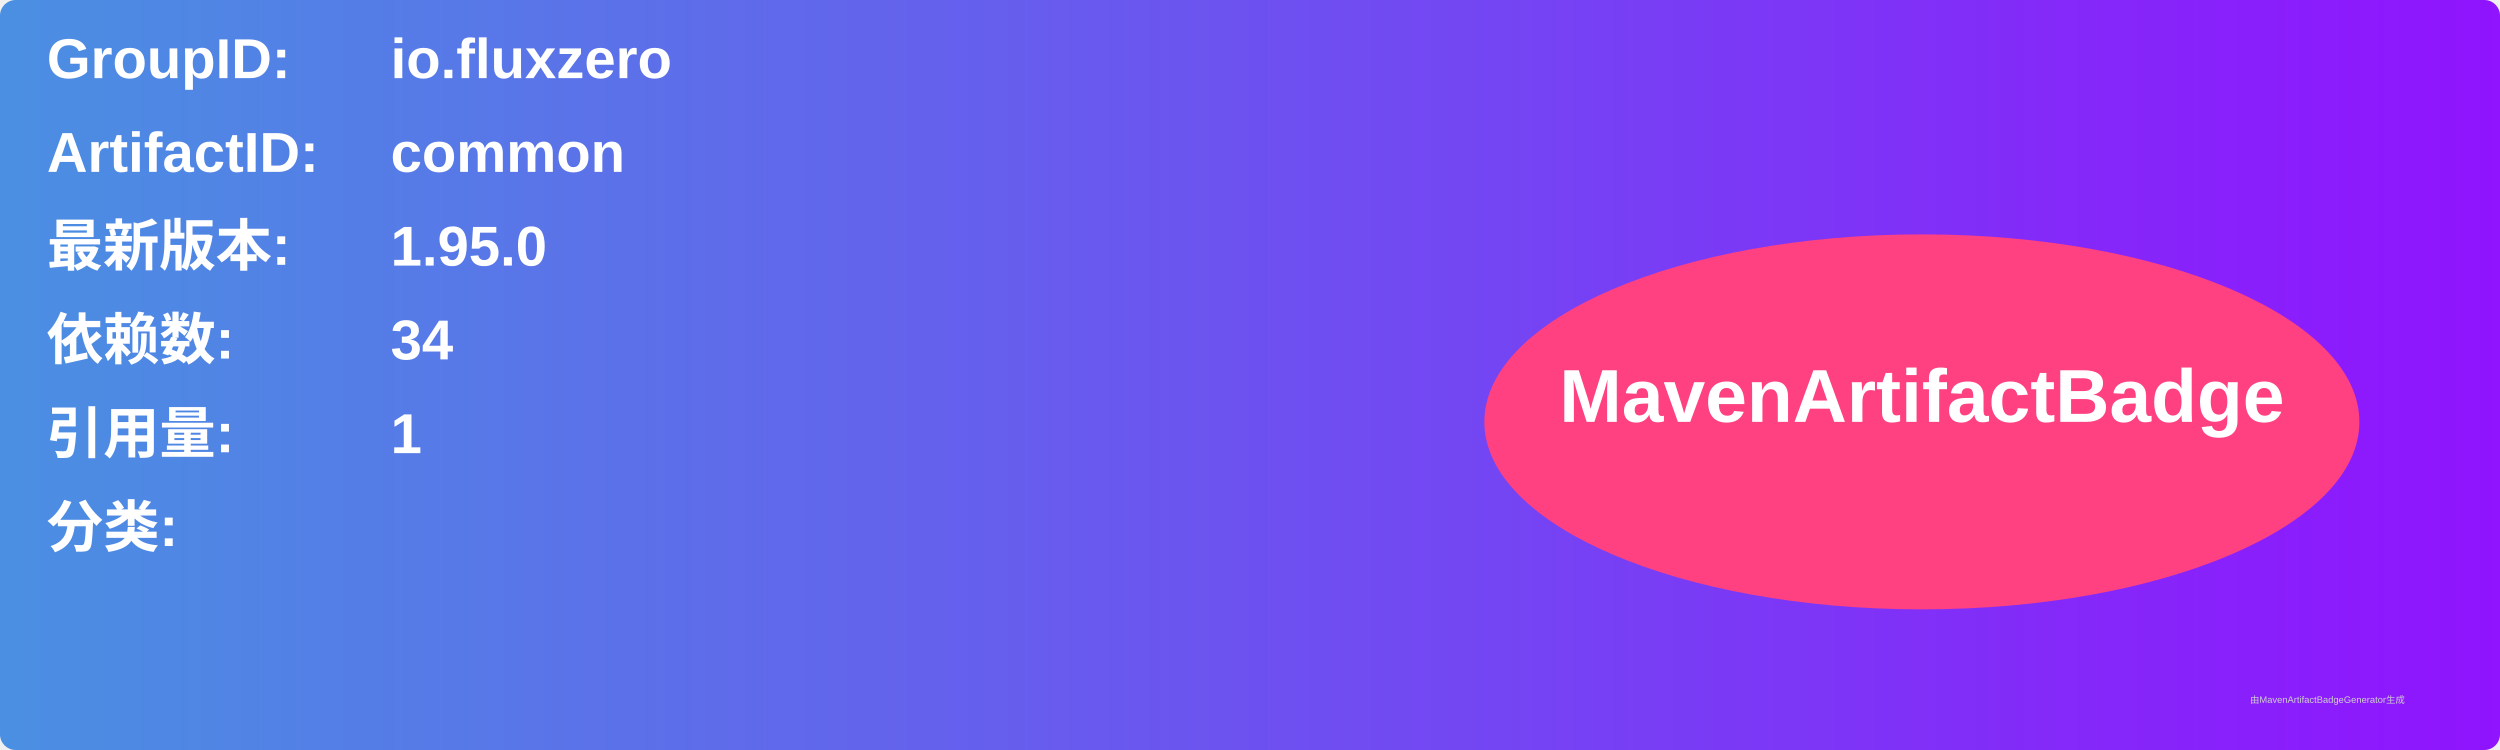
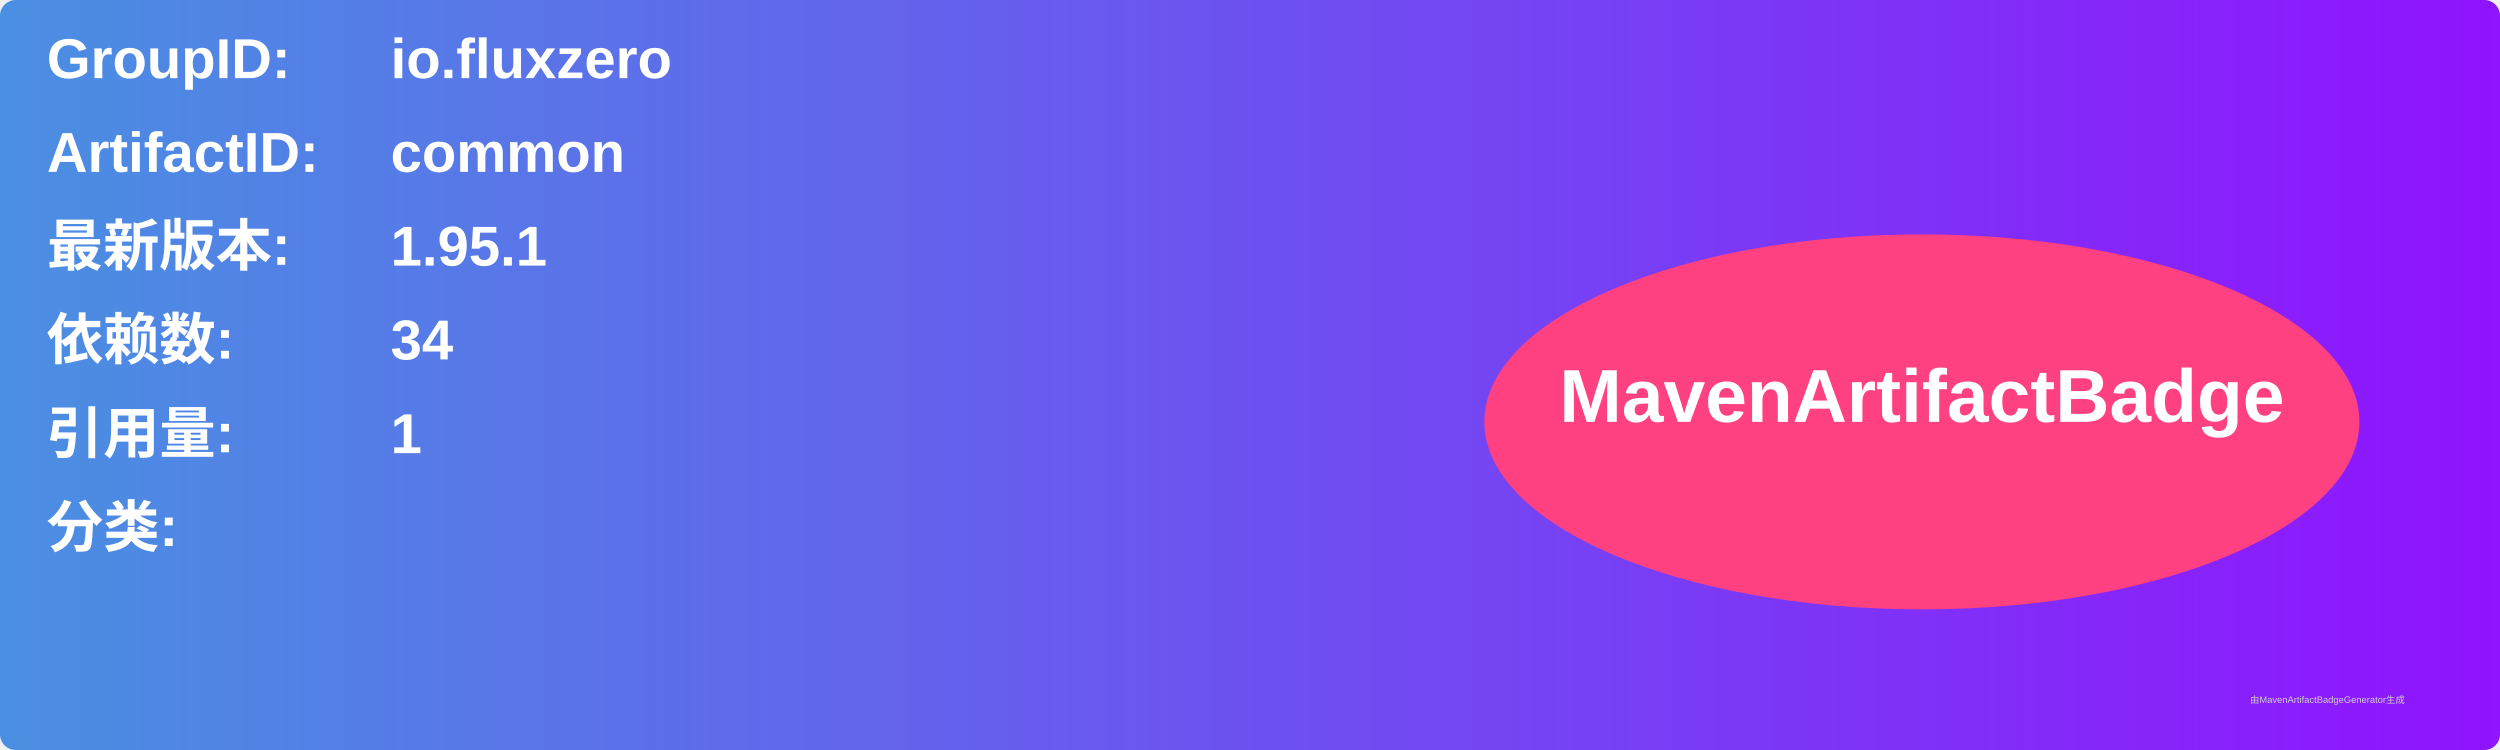
<svg xmlns="http://www.w3.org/2000/svg" width="800" height="240" viewBox="0 0 800 240">
  <linearGradient id="grad" x1="0%" y1="0%" x2="100%" y2="0%">
    <stop offset="0%" stop-color="#4a90e2" />
    <stop offset="100%" stop-color="#9013fe" />
  </linearGradient>
  <rect width="100%" height="100%" rx="5" ry="5" fill="url(#grad)" />
  <g transform="translate(15, 15)">
    <text x="0" y="10" font-family="Arial" font-size="18" fill="white" font-weight="bold" width="260">GroupID:</text>
    <text x="110" y="10" font-family="Arial" font-size="18" fill="white" font-weight="bold" width="460">io.fluxzero</text>
    <text x="0" y="40" font-family="Arial" font-size="18" fill="white" font-weight="bold" width="260">ArtifactID:</text>
    <text x="110" y="40" font-family="Arial" font-size="18" fill="white" font-weight="bold" width="460">common</text>
    <text x="0" y="70" font-family="Arial" font-size="18" fill="white" font-weight="bold">最新版本:</text>
    <text x="110" y="70" font-family="Arial" font-size="18" fill="white" font-weight="bold">
-       <tspan font-weight="bold">1.95.0</tspan>
+       <tspan font-weight="bold">1.95.1</tspan>
    </text>
    <text x="0" y="100" font-family="Arial" font-size="18" fill="white" font-weight="bold">依赖数: </text>
    <text x="110" y="100" font-family="Arial" font-size="18" fill="white">
      <tspan font-weight="bold">34</tspan>
    </text>
    <text x="0" y="130" font-family="Arial" font-size="18" fill="white" font-weight="bold">引用量: </text>
    <text x="110" y="130" font-family="Arial" font-size="18" fill="white">
      <tspan font-weight="bold">1</tspan>
    </text>
    <text x="0" y="160" font-family="Arial" font-size="18" fill="white" font-weight="bold">分类:</text>
    <text x="10" y="190" font-family="Arial" font-size="10" fill="white">
      <tspan font-weight="bold" />
    </text>
    <ellipse cx="600" cy="120" rx="140" ry="60" fill="#ff4081" />
    <text x="600" y="120" text-anchor="middle" font-family="Arial" font-size="24" fill="white" font-weight="bold">MavenArtifactBadge</text>
  </g>
  <text x="720" y="225" font-family="Arial" font-size="3" fill="#d0d0d0">由MavenArtifactBadgeGenerator生成</text>
</svg>
